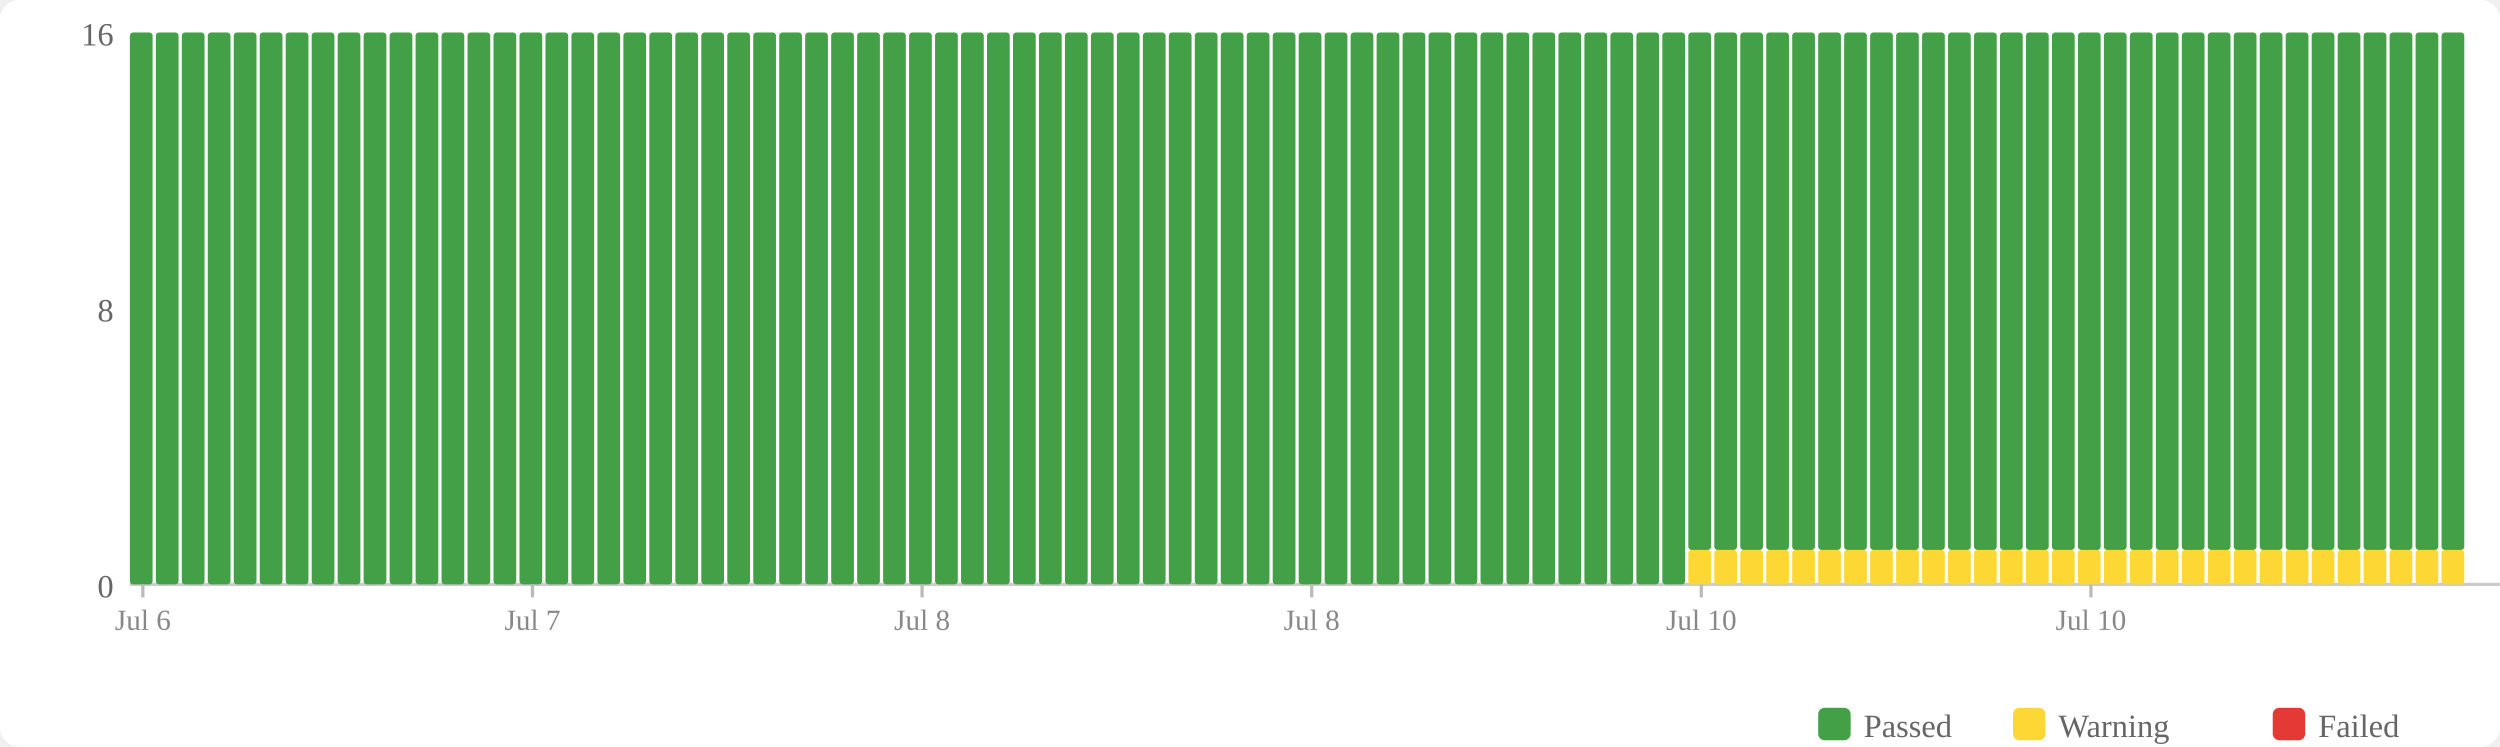
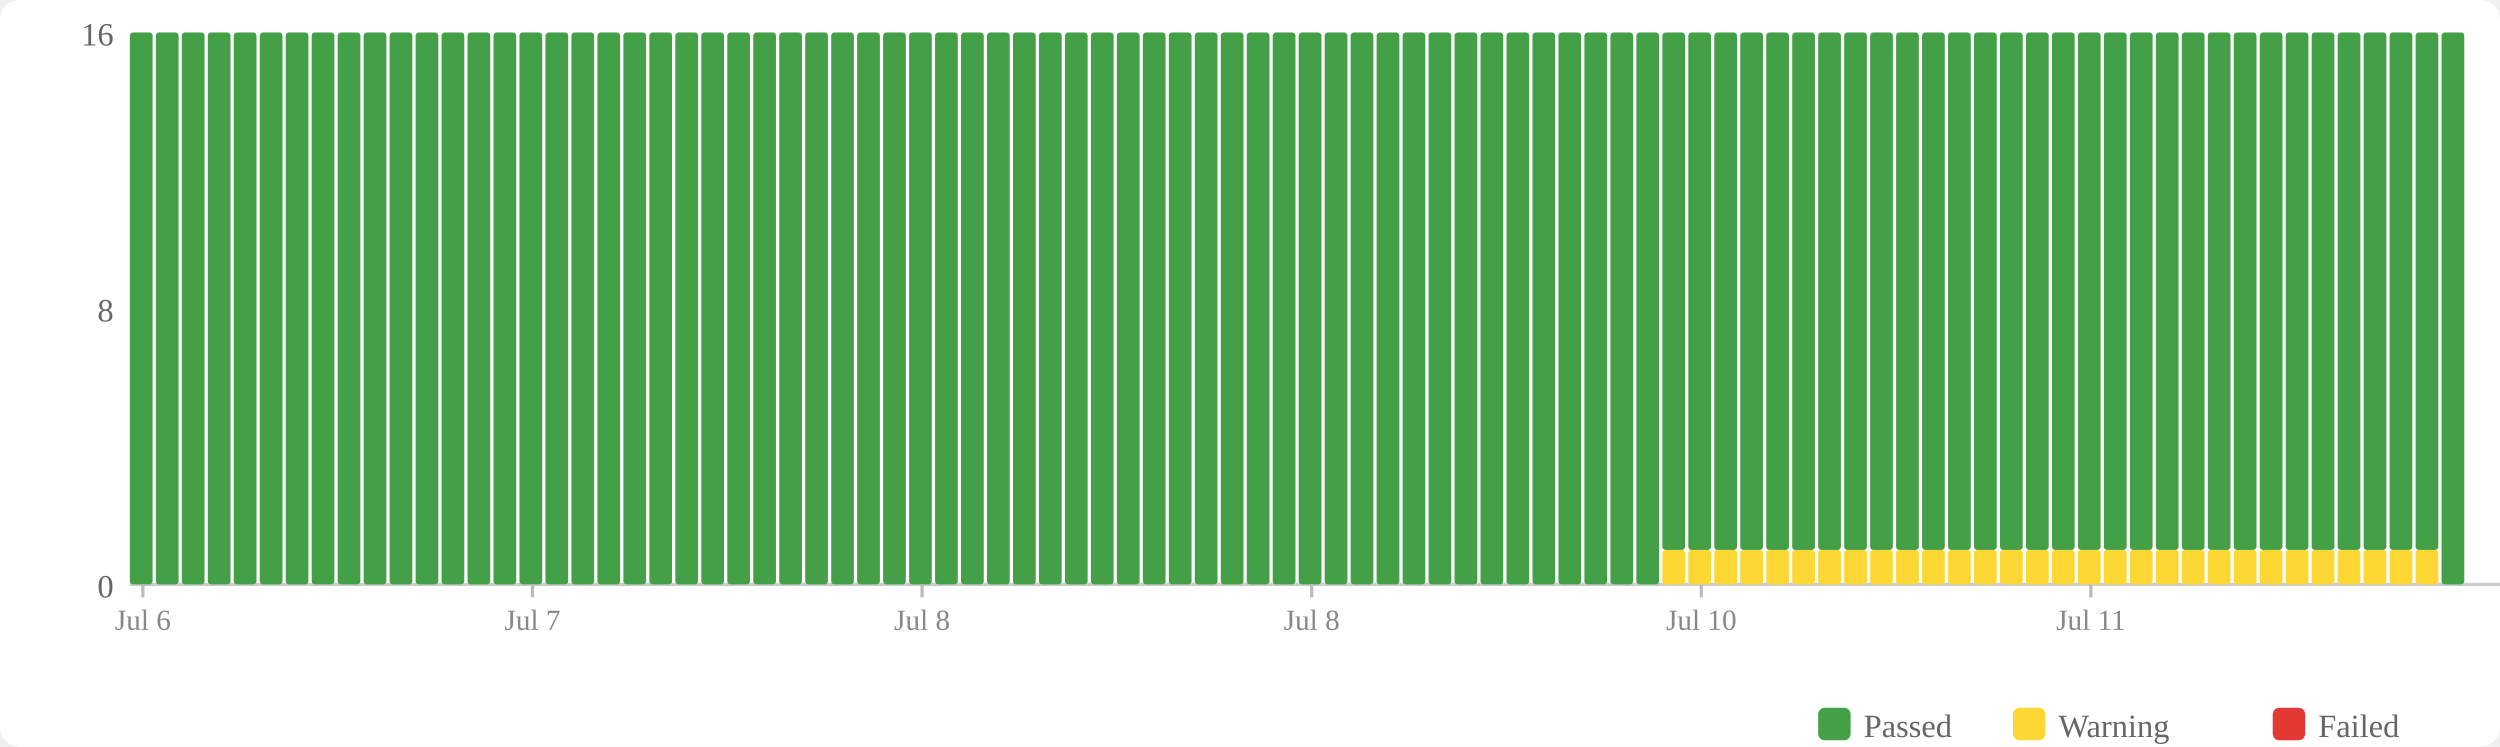
<svg xmlns="http://www.w3.org/2000/svg" width="770" height="230" viewBox="0 0 770 230">
  <rect width="770" height="230" fill="#fff" rx="6" />
  <rect x="560" y="218" width="10" height="10" fill="#43a047" rx="2" />
  <text x="574" y="227" font-size="10" fill="#666">Passed</text>
  <rect x="620" y="218" width="10" height="10" fill="#fdd835" rx="2" />
  <text x="634" y="227" font-size="10" fill="#666">Warning</text>
  <rect x="700" y="218" width="10" height="10" fill="#e53935" rx="2" />
  <text x="714" y="227" font-size="10" fill="#666">Failed</text>
  <text x="35" y="184" text-anchor="end" font-size="10" fill="#666">0</text>
  <text x="35" y="99" text-anchor="end" font-size="10" fill="#666">8</text>
  <text x="35" y="14" text-anchor="end" font-size="10" fill="#666">16</text>
  <line x1="40" y1="180" x2="770" y2="180" stroke="#ccc" stroke-width="1" />
  <rect x="40" y="10" width="7" height="170" fill="#43a047" rx="1" />
  <rect x="48" y="10" width="7" height="170" fill="#43a047" rx="1" />
  <rect x="56" y="10" width="7" height="170" fill="#43a047" rx="1" />
  <rect x="64" y="10" width="7" height="170" fill="#43a047" rx="1" />
  <rect x="72" y="10" width="7" height="170" fill="#43a047" rx="1" />
  <rect x="80" y="10" width="7" height="170" fill="#43a047" rx="1" />
  <rect x="88" y="10" width="7" height="170" fill="#43a047" rx="1" />
  <rect x="96" y="10" width="7" height="170" fill="#43a047" rx="1" />
  <rect x="104" y="10" width="7" height="170" fill="#43a047" rx="1" />
  <rect x="112" y="10" width="7" height="170" fill="#43a047" rx="1" />
  <rect x="120" y="10" width="7" height="170" fill="#43a047" rx="1" />
  <rect x="128" y="10" width="7" height="170" fill="#43a047" rx="1" />
  <rect x="136" y="10" width="7" height="170" fill="#43a047" rx="1" />
  <rect x="144" y="10" width="7" height="170" fill="#43a047" rx="1" />
  <rect x="152" y="10" width="7" height="170" fill="#43a047" rx="1" />
  <rect x="160" y="10" width="7" height="170" fill="#43a047" rx="1" />
  <rect x="168" y="10" width="7" height="170" fill="#43a047" rx="1" />
  <rect x="176" y="10" width="7" height="170" fill="#43a047" rx="1" />
  <rect x="184" y="10" width="7" height="170" fill="#43a047" rx="1" />
  <rect x="192" y="10" width="7" height="170" fill="#43a047" rx="1" />
  <rect x="200" y="10" width="7" height="170" fill="#43a047" rx="1" />
  <rect x="208" y="10" width="7" height="170" fill="#43a047" rx="1" />
  <rect x="216" y="10" width="7" height="170" fill="#43a047" rx="1" />
  <rect x="224" y="10" width="7" height="170" fill="#43a047" rx="1" />
  <rect x="232" y="10" width="7" height="170" fill="#43a047" rx="1" />
  <rect x="240" y="10" width="7" height="170" fill="#43a047" rx="1" />
  <rect x="248" y="10" width="7" height="170" fill="#43a047" rx="1" />
  <rect x="256" y="10" width="7" height="170" fill="#43a047" rx="1" />
  <rect x="264" y="10" width="7" height="170" fill="#43a047" rx="1" />
  <rect x="272" y="10" width="7" height="170" fill="#43a047" rx="1" />
  <rect x="280" y="10" width="7" height="170" fill="#43a047" rx="1" />
  <rect x="288" y="10" width="7" height="170" fill="#43a047" rx="1" />
  <rect x="296" y="10" width="7" height="170" fill="#43a047" rx="1" />
  <rect x="304" y="10" width="7" height="170" fill="#43a047" rx="1" />
  <rect x="312" y="10" width="7" height="170" fill="#43a047" rx="1" />
  <rect x="320" y="10" width="7" height="170" fill="#43a047" rx="1" />
  <rect x="328" y="10" width="7" height="170" fill="#43a047" rx="1" />
  <rect x="336" y="10" width="7" height="170" fill="#43a047" rx="1" />
  <rect x="344" y="10" width="7" height="170" fill="#43a047" rx="1" />
  <rect x="352" y="10" width="7" height="170" fill="#43a047" rx="1" />
  <rect x="360" y="10" width="7" height="170" fill="#43a047" rx="1" />
  <rect x="368" y="10" width="7" height="170" fill="#43a047" rx="1" />
  <rect x="376" y="10" width="7" height="170" fill="#43a047" rx="1" />
  <rect x="384" y="10" width="7" height="170" fill="#43a047" rx="1" />
  <rect x="392" y="10" width="7" height="170" fill="#43a047" rx="1" />
  <rect x="400" y="10" width="7" height="170" fill="#43a047" rx="1" />
  <rect x="408" y="10" width="7" height="170" fill="#43a047" rx="1" />
  <rect x="416" y="10" width="7" height="170" fill="#43a047" rx="1" />
  <rect x="424" y="10" width="7" height="170" fill="#43a047" rx="1" />
  <rect x="432" y="10" width="7" height="170" fill="#43a047" rx="1" />
  <rect x="440" y="10" width="7" height="170" fill="#43a047" rx="1" />
  <rect x="448" y="10" width="7" height="170" fill="#43a047" rx="1" />
  <rect x="456" y="10" width="7" height="170" fill="#43a047" rx="1" />
  <rect x="464" y="10" width="7" height="170" fill="#43a047" rx="1" />
  <rect x="472" y="10" width="7" height="170" fill="#43a047" rx="1" />
  <rect x="480" y="10" width="7" height="170" fill="#43a047" rx="1" />
  <rect x="488" y="10" width="7" height="170" fill="#43a047" rx="1" />
  <rect x="496" y="10" width="7" height="170" fill="#43a047" rx="1" />
  <rect x="504" y="10" width="7" height="170" fill="#43a047" rx="1" />
-   <rect x="512" y="10" width="7" height="170" fill="#43a047" rx="1" />
+   <rect x="512" y="169.375" width="7" height="10.625" fill="#fdd835" rx="1" />
+   <rect x="512" y="10" width="7" height="159.375" fill="#43a047" rx="1" />
  <rect x="520" y="169.375" width="7" height="10.625" fill="#fdd835" rx="1" />
  <rect x="520" y="10" width="7" height="159.375" fill="#43a047" rx="1" />
  <rect x="528" y="169.375" width="7" height="10.625" fill="#fdd835" rx="1" />
  <rect x="528" y="10" width="7" height="159.375" fill="#43a047" rx="1" />
  <rect x="536" y="169.375" width="7" height="10.625" fill="#fdd835" rx="1" />
  <rect x="536" y="10" width="7" height="159.375" fill="#43a047" rx="1" />
  <rect x="544" y="169.375" width="7" height="10.625" fill="#fdd835" rx="1" />
  <rect x="544" y="10" width="7" height="159.375" fill="#43a047" rx="1" />
  <rect x="552" y="169.375" width="7" height="10.625" fill="#fdd835" rx="1" />
  <rect x="552" y="10" width="7" height="159.375" fill="#43a047" rx="1" />
  <rect x="560" y="169.375" width="7" height="10.625" fill="#fdd835" rx="1" />
  <rect x="560" y="10" width="7" height="159.375" fill="#43a047" rx="1" />
  <rect x="568" y="169.375" width="7" height="10.625" fill="#fdd835" rx="1" />
  <rect x="568" y="10" width="7" height="159.375" fill="#43a047" rx="1" />
  <rect x="576" y="169.375" width="7" height="10.625" fill="#fdd835" rx="1" />
  <rect x="576" y="10" width="7" height="159.375" fill="#43a047" rx="1" />
  <rect x="584" y="169.375" width="7" height="10.625" fill="#fdd835" rx="1" />
  <rect x="584" y="10" width="7" height="159.375" fill="#43a047" rx="1" />
  <rect x="592" y="169.375" width="7" height="10.625" fill="#fdd835" rx="1" />
  <rect x="592" y="10" width="7" height="159.375" fill="#43a047" rx="1" />
  <rect x="600" y="169.375" width="7" height="10.625" fill="#fdd835" rx="1" />
  <rect x="600" y="10" width="7" height="159.375" fill="#43a047" rx="1" />
  <rect x="608" y="169.375" width="7" height="10.625" fill="#fdd835" rx="1" />
  <rect x="608" y="10" width="7" height="159.375" fill="#43a047" rx="1" />
  <rect x="616" y="169.375" width="7" height="10.625" fill="#fdd835" rx="1" />
  <rect x="616" y="10" width="7" height="159.375" fill="#43a047" rx="1" />
  <rect x="624" y="169.375" width="7" height="10.625" fill="#fdd835" rx="1" />
  <rect x="624" y="10" width="7" height="159.375" fill="#43a047" rx="1" />
  <rect x="632" y="169.375" width="7" height="10.625" fill="#fdd835" rx="1" />
  <rect x="632" y="10" width="7" height="159.375" fill="#43a047" rx="1" />
  <rect x="640" y="169.375" width="7" height="10.625" fill="#fdd835" rx="1" />
  <rect x="640" y="10" width="7" height="159.375" fill="#43a047" rx="1" />
  <rect x="648" y="169.375" width="7" height="10.625" fill="#fdd835" rx="1" />
  <rect x="648" y="10" width="7" height="159.375" fill="#43a047" rx="1" />
  <rect x="656" y="169.375" width="7" height="10.625" fill="#fdd835" rx="1" />
  <rect x="656" y="10" width="7" height="159.375" fill="#43a047" rx="1" />
  <rect x="664" y="169.375" width="7" height="10.625" fill="#fdd835" rx="1" />
  <rect x="664" y="10" width="7" height="159.375" fill="#43a047" rx="1" />
  <rect x="672" y="169.375" width="7" height="10.625" fill="#fdd835" rx="1" />
  <rect x="672" y="10" width="7" height="159.375" fill="#43a047" rx="1" />
  <rect x="680" y="169.375" width="7" height="10.625" fill="#fdd835" rx="1" />
  <rect x="680" y="10" width="7" height="159.375" fill="#43a047" rx="1" />
  <rect x="688" y="169.375" width="7" height="10.625" fill="#fdd835" rx="1" />
  <rect x="688" y="10" width="7" height="159.375" fill="#43a047" rx="1" />
  <rect x="696" y="169.375" width="7" height="10.625" fill="#fdd835" rx="1" />
  <rect x="696" y="10" width="7" height="159.375" fill="#43a047" rx="1" />
  <rect x="704" y="169.375" width="7" height="10.625" fill="#fdd835" rx="1" />
  <rect x="704" y="10" width="7" height="159.375" fill="#43a047" rx="1" />
  <rect x="712" y="169.375" width="7" height="10.625" fill="#fdd835" rx="1" />
  <rect x="712" y="10" width="7" height="159.375" fill="#43a047" rx="1" />
  <rect x="720" y="169.375" width="7" height="10.625" fill="#fdd835" rx="1" />
  <rect x="720" y="10" width="7" height="159.375" fill="#43a047" rx="1" />
  <rect x="728" y="169.375" width="7" height="10.625" fill="#fdd835" rx="1" />
  <rect x="728" y="10" width="7" height="159.375" fill="#43a047" rx="1" />
  <rect x="736" y="169.375" width="7" height="10.625" fill="#fdd835" rx="1" />
  <rect x="736" y="10" width="7" height="159.375" fill="#43a047" rx="1" />
  <rect x="744" y="169.375" width="7" height="10.625" fill="#fdd835" rx="1" />
  <rect x="744" y="10" width="7" height="159.375" fill="#43a047" rx="1" />
-   <rect x="752" y="169.375" width="7" height="10.625" fill="#fdd835" rx="1" />
-   <rect x="752" y="10" width="7" height="159.375" fill="#43a047" rx="1" />
+   <rect x="752" y="10" width="7" height="170" fill="#43a047" rx="1" />
  <line x1="44.0" y1="180" x2="44.0" y2="184" stroke="#bbb" stroke-width="1" />
  <text x="44.0" y="194" text-anchor="middle" font-size="9" fill="#888">Jul 6</text>
  <line x1="164.0" y1="180" x2="164.0" y2="184" stroke="#bbb" stroke-width="1" />
  <text x="164.0" y="194" text-anchor="middle" font-size="9" fill="#888">Jul 7</text>
  <line x1="284.0" y1="180" x2="284.0" y2="184" stroke="#bbb" stroke-width="1" />
  <text x="284.0" y="194" text-anchor="middle" font-size="9" fill="#888">Jul 8</text>
  <line x1="404.0" y1="180" x2="404.0" y2="184" stroke="#bbb" stroke-width="1" />
  <text x="404.0" y="194" text-anchor="middle" font-size="9" fill="#888">Jul 8</text>
  <line x1="524.0" y1="180" x2="524.0" y2="184" stroke="#bbb" stroke-width="1" />
  <text x="524.0" y="194" text-anchor="middle" font-size="9" fill="#888">Jul 10</text>
  <line x1="644.0" y1="180" x2="644.0" y2="184" stroke="#bbb" stroke-width="1" />
-   <text x="644.0" y="194" text-anchor="middle" font-size="9" fill="#888">Jul 10</text>
+   <text x="644.0" y="194" text-anchor="middle" font-size="9" fill="#888">Jul 11</text>
</svg>
